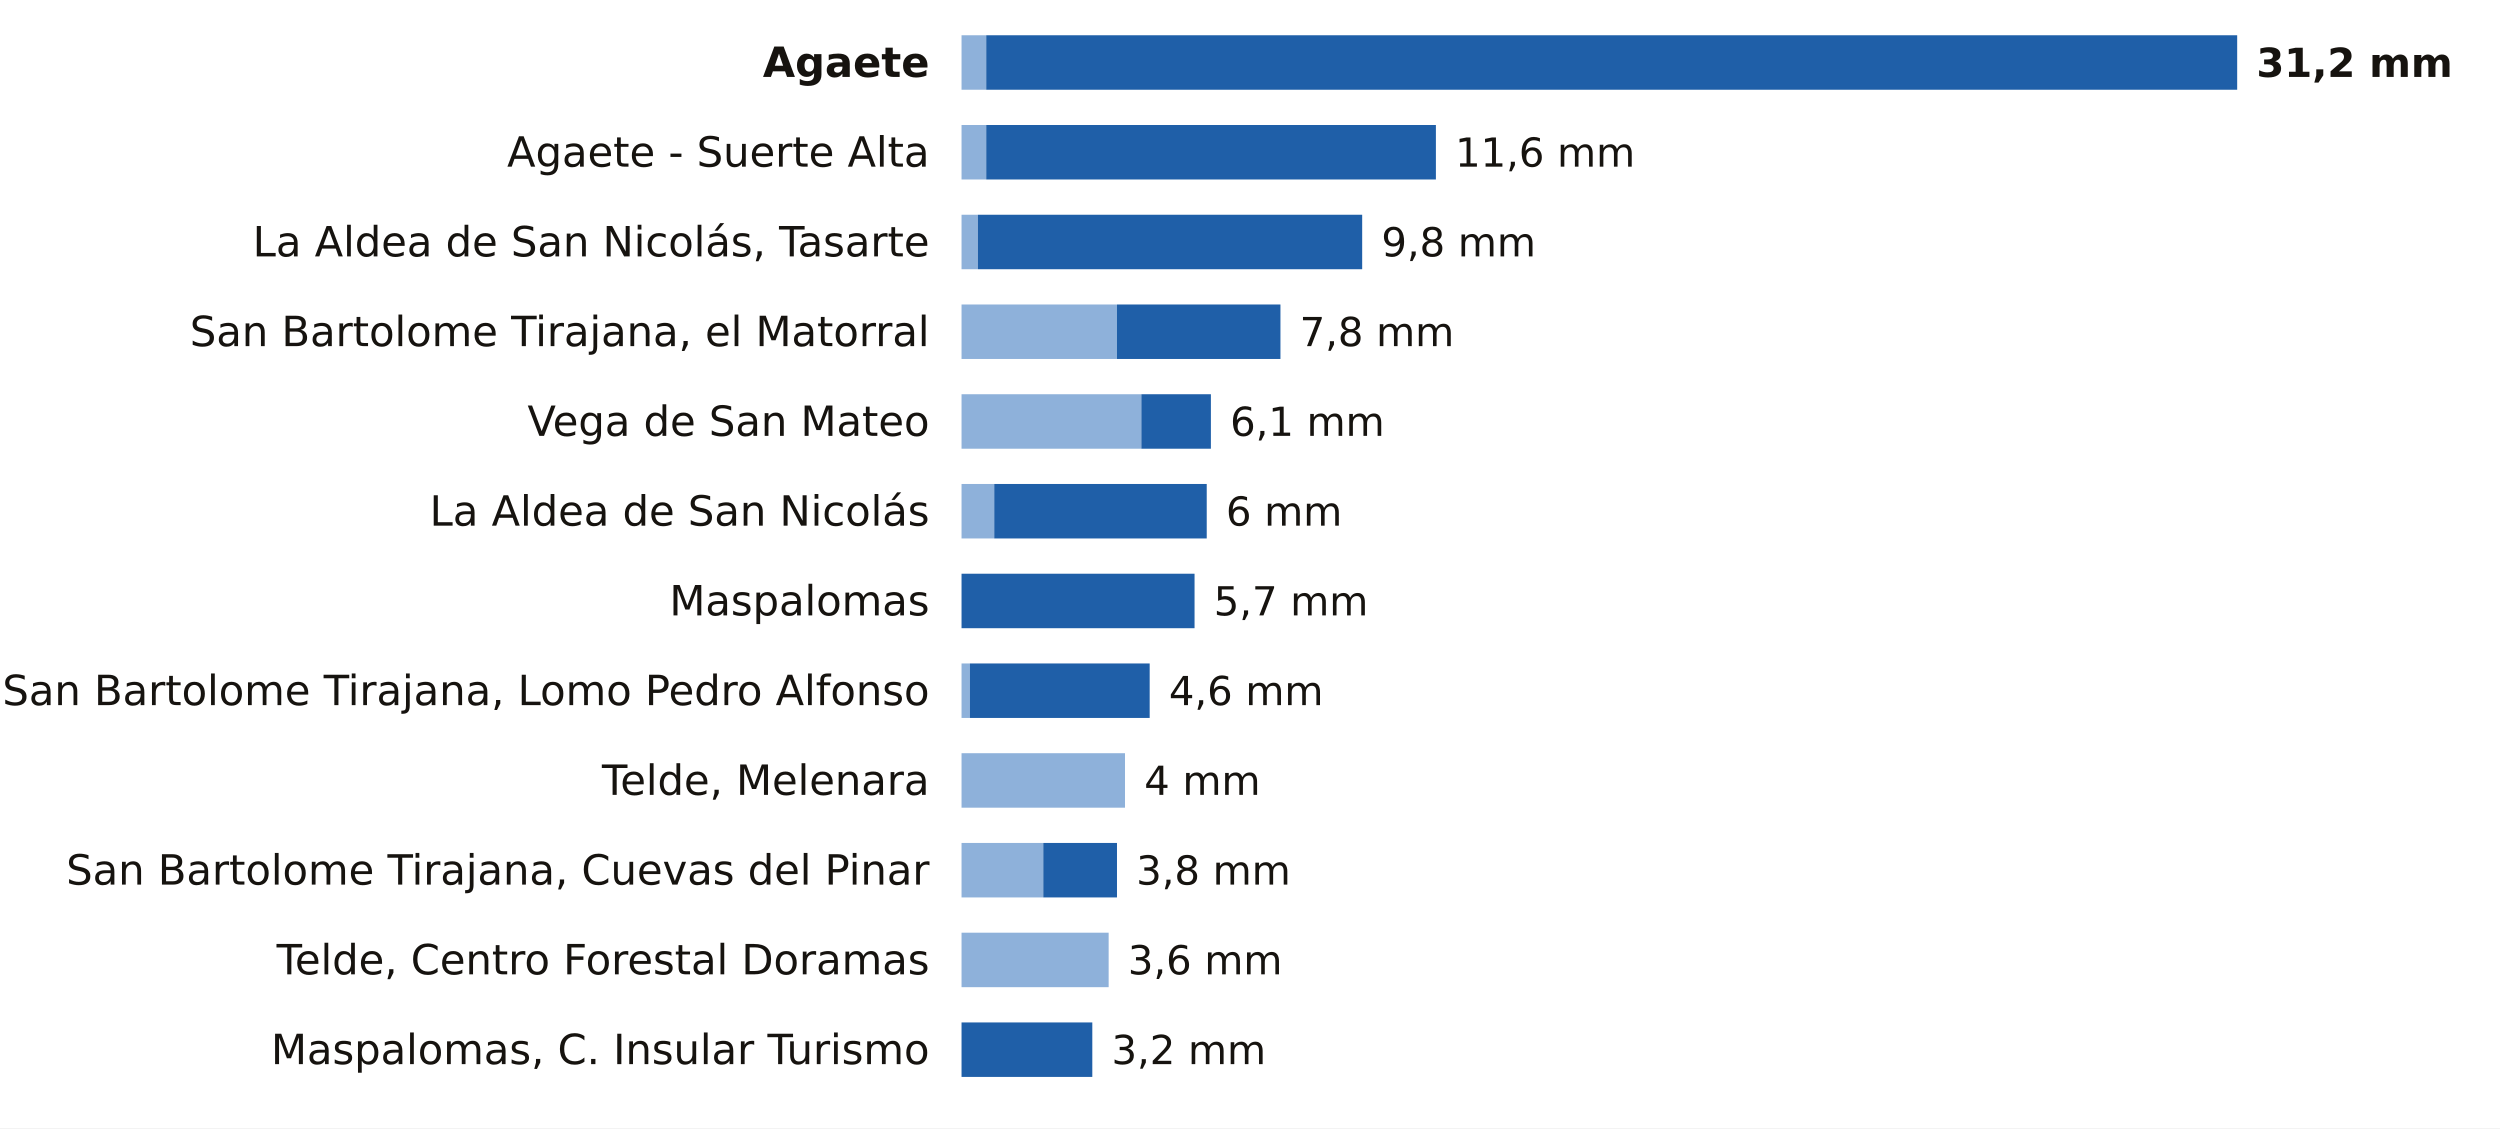
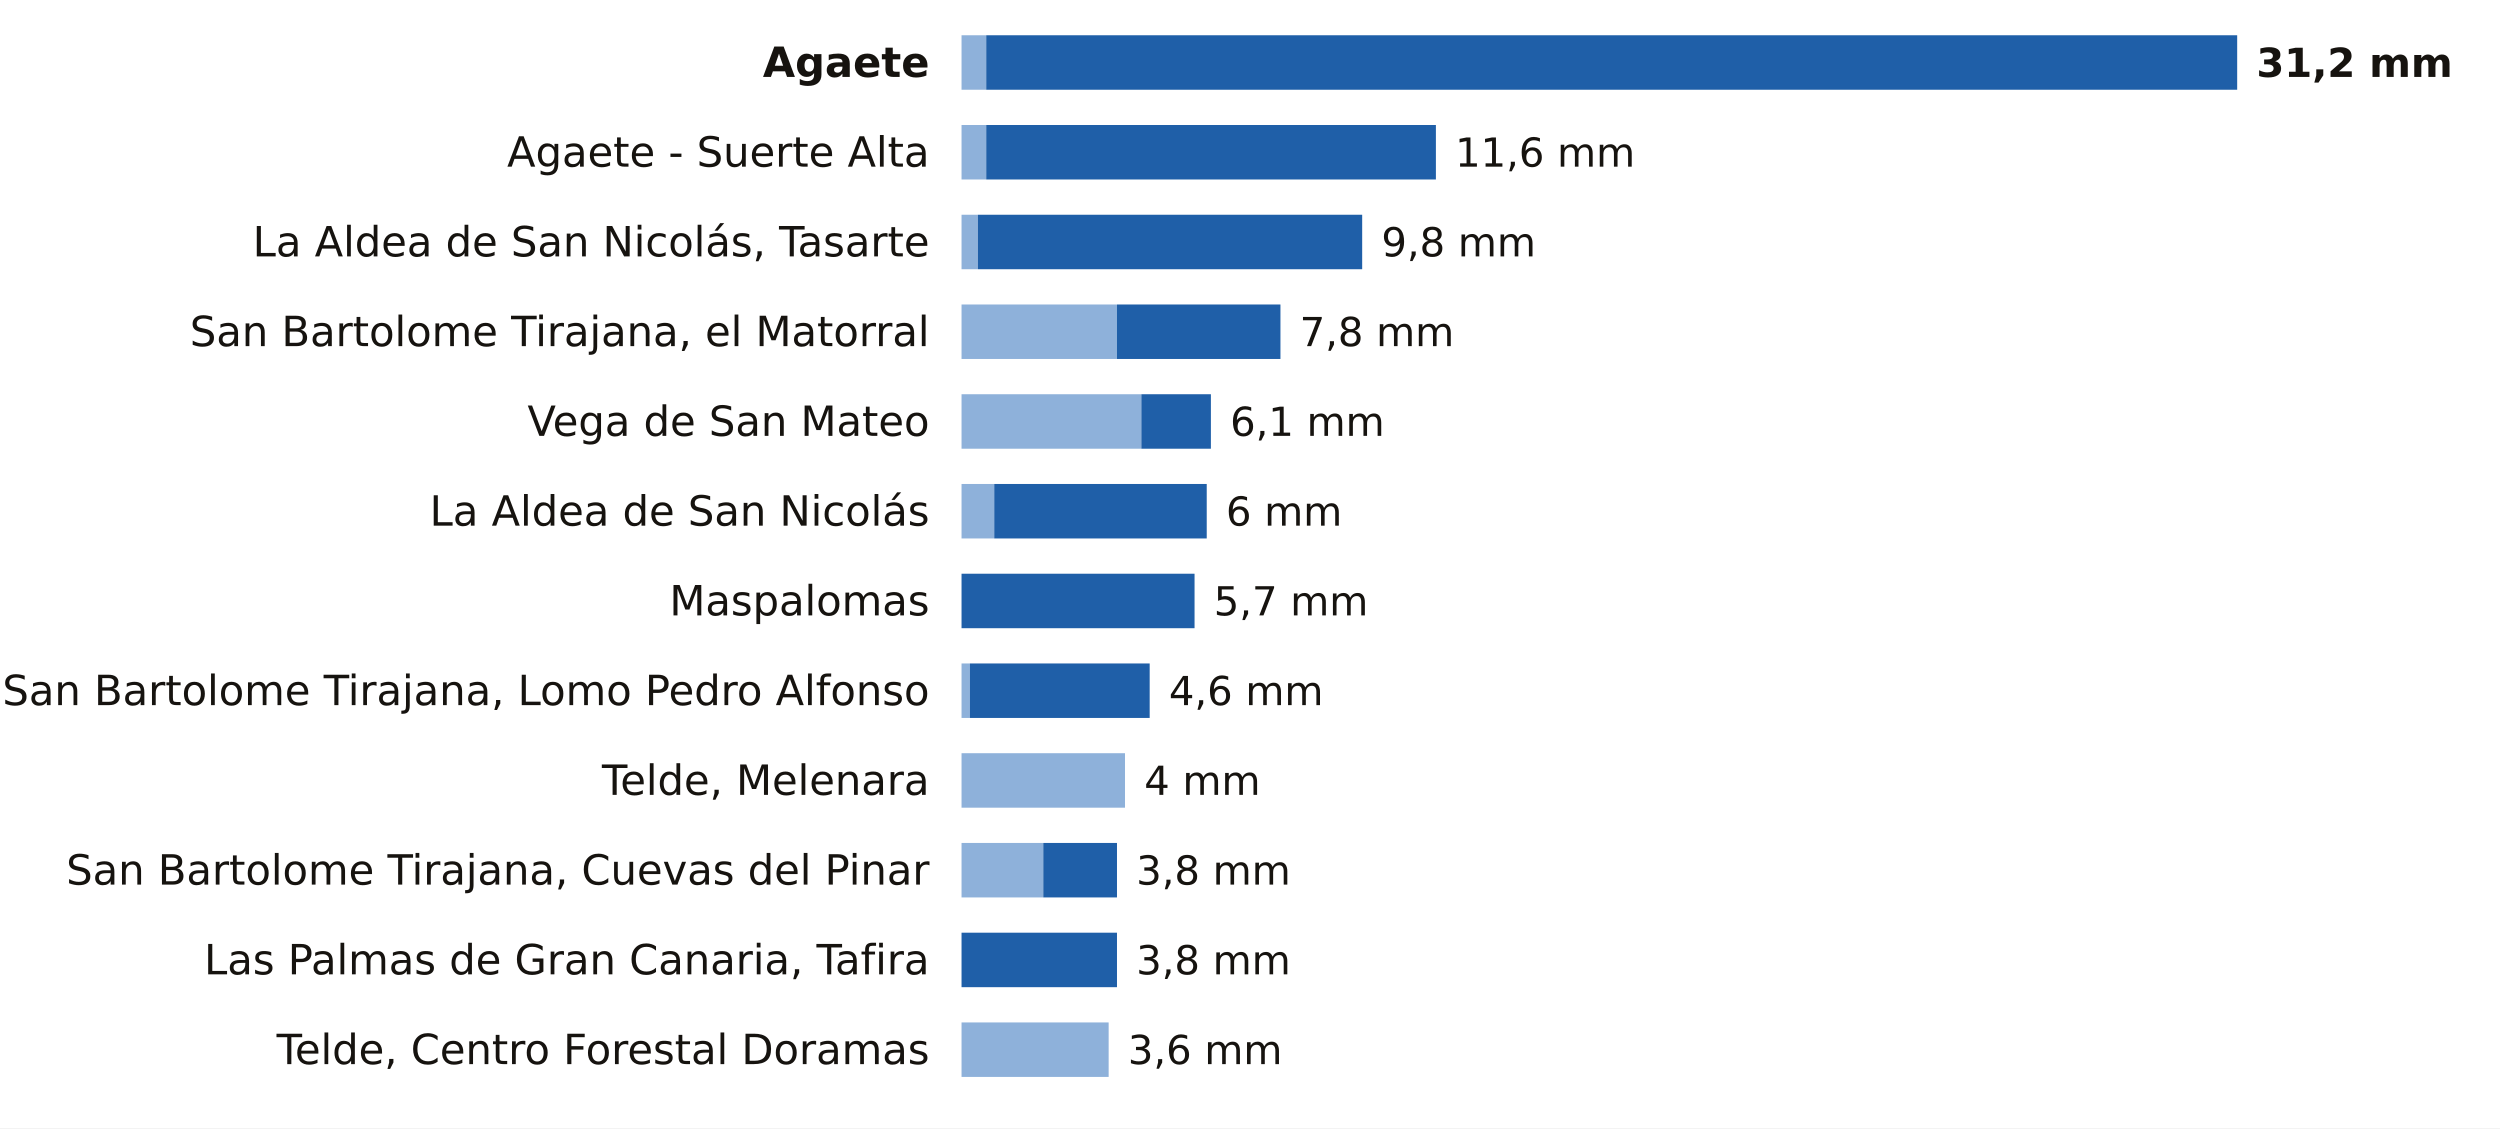
<svg xmlns="http://www.w3.org/2000/svg" viewBox="0 0 780 352" width="780" height="352" role="img" aria-label="La lluvia de los últimos 7 días en las estaciones de AEMET de Las Palmas">
  <rect width="780" height="352" fill="#FFFFFF" />
  <text x="290.0" y="24.0" font-size="13" fill="#16130F" text-anchor="end" font-weight="600" font-family="Public Sans, DejaVu Sans, Arial, sans-serif">Agaete</text>
  <rect x="300" y="11" width="7.7" height="17" fill="#8EB1DA" />
  <rect x="307.7" y="11" width="390.3" height="17" fill="#1F5FA8" />
  <text x="704.0" y="24.0" font-size="12.5" fill="#16130F" text-anchor="start" font-weight="700" font-family="Public Sans, DejaVu Sans, Arial, sans-serif">31,2 mm</text>
  <text x="290.0" y="52.0" font-size="13" fill="#16130F" text-anchor="end" font-weight="400" font-family="Public Sans, DejaVu Sans, Arial, sans-serif">Agaete - Suerte Alta</text>
  <rect x="300" y="39" width="7.7" height="17" fill="#8EB1DA" />
  <rect x="307.7" y="39" width="140.3" height="17" fill="#1F5FA8" />
  <text x="454.0" y="52.0" font-size="12.5" fill="#16130F" text-anchor="start" font-weight="500" font-family="Public Sans, DejaVu Sans, Arial, sans-serif">11,6 mm</text>
  <text x="290.0" y="80.0" font-size="13" fill="#16130F" text-anchor="end" font-weight="400" font-family="Public Sans, DejaVu Sans, Arial, sans-serif">La Aldea de San Nicolás, Tasarte</text>
  <rect x="300" y="67" width="5.1" height="17" fill="#8EB1DA" />
  <rect x="305.1" y="67" width="119.9" height="17" fill="#1F5FA8" />
  <text x="431.0" y="80.0" font-size="12.5" fill="#16130F" text-anchor="start" font-weight="500" font-family="Public Sans, DejaVu Sans, Arial, sans-serif">9,8 mm</text>
  <text x="290.0" y="108.0" font-size="13" fill="#16130F" text-anchor="end" font-weight="400" font-family="Public Sans, DejaVu Sans, Arial, sans-serif">San Bartolome Tirajana, el Matorral</text>
  <rect x="300" y="95" width="48.5" height="17" fill="#8EB1DA" />
  <rect x="348.5" y="95" width="51.0" height="17" fill="#1F5FA8" />
  <text x="405.5" y="108.0" font-size="12.5" fill="#16130F" text-anchor="start" font-weight="500" font-family="Public Sans, DejaVu Sans, Arial, sans-serif">7,8 mm</text>
  <text x="290.0" y="136.0" font-size="13" fill="#16130F" text-anchor="end" font-weight="400" font-family="Public Sans, DejaVu Sans, Arial, sans-serif">Vega de San Mateo</text>
  <rect x="300" y="123" width="56.1" height="17" fill="#8EB1DA" />
  <rect x="356.1" y="123" width="21.7" height="17" fill="#1F5FA8" />
  <text x="383.8" y="136.0" font-size="12.5" fill="#16130F" text-anchor="start" font-weight="500" font-family="Public Sans, DejaVu Sans, Arial, sans-serif">6,1 mm</text>
  <text x="290.0" y="164.0" font-size="13" fill="#16130F" text-anchor="end" font-weight="400" font-family="Public Sans, DejaVu Sans, Arial, sans-serif">La Aldea de San Nicolás</text>
  <rect x="300" y="151" width="10.2" height="17" fill="#8EB1DA" />
  <rect x="310.2" y="151" width="66.3" height="17" fill="#1F5FA8" />
  <text x="382.5" y="164.0" font-size="12.5" fill="#16130F" text-anchor="start" font-weight="500" font-family="Public Sans, DejaVu Sans, Arial, sans-serif">6 mm</text>
  <text x="290.0" y="192.0" font-size="13" fill="#16130F" text-anchor="end" font-weight="400" font-family="Public Sans, DejaVu Sans, Arial, sans-serif">Maspalomas</text>
  <rect x="300.0" y="179" width="72.7" height="17" fill="#1F5FA8" />
  <text x="378.7" y="192.0" font-size="12.5" fill="#16130F" text-anchor="start" font-weight="500" font-family="Public Sans, DejaVu Sans, Arial, sans-serif">5,7 mm</text>
  <text x="290.0" y="220.0" font-size="13" fill="#16130F" text-anchor="end" font-weight="400" font-family="Public Sans, DejaVu Sans, Arial, sans-serif">San Bartolome Tirajana, Lomo Pedro Alfonso</text>
  <rect x="300" y="207" width="2.6" height="17" fill="#8EB1DA" />
  <rect x="302.6" y="207" width="56.1" height="17" fill="#1F5FA8" />
  <text x="364.7" y="220.0" font-size="12.5" fill="#16130F" text-anchor="start" font-weight="500" font-family="Public Sans, DejaVu Sans, Arial, sans-serif">4,6 mm</text>
  <text x="290.0" y="248.0" font-size="13" fill="#16130F" text-anchor="end" font-weight="400" font-family="Public Sans, DejaVu Sans, Arial, sans-serif">Telde, Melenara</text>
  <rect x="300" y="235" width="51.0" height="17" fill="#8EB1DA" />
  <text x="357.0" y="248.0" font-size="12.5" fill="#16130F" text-anchor="start" font-weight="500" font-family="Public Sans, DejaVu Sans, Arial, sans-serif">4 mm</text>
  <text x="290.0" y="276.0" font-size="13" fill="#16130F" text-anchor="end" font-weight="400" font-family="Public Sans, DejaVu Sans, Arial, sans-serif">San Bartolome Tirajana, Cuevas del Pinar</text>
  <rect x="300" y="263" width="25.5" height="17" fill="#8EB1DA" />
  <rect x="325.5" y="263" width="23.0" height="17" fill="#1F5FA8" />
  <text x="354.5" y="276.0" font-size="12.5" fill="#16130F" text-anchor="start" font-weight="500" font-family="Public Sans, DejaVu Sans, Arial, sans-serif">3,8 mm</text>
-   <text x="290.0" y="304.0" font-size="13" fill="#16130F" text-anchor="end" font-weight="400" font-family="Public Sans, DejaVu Sans, Arial, sans-serif">Telde, Centro Forestal Doramas</text>
-   <rect x="300" y="291" width="45.9" height="17" fill="#8EB1DA" />
-   <text x="351.9" y="304.0" font-size="12.5" fill="#16130F" text-anchor="start" font-weight="500" font-family="Public Sans, DejaVu Sans, Arial, sans-serif">3,6 mm</text>
-   <text x="290.0" y="332.0" font-size="13" fill="#16130F" text-anchor="end" font-weight="400" font-family="Public Sans, DejaVu Sans, Arial, sans-serif">Maspalomas, C. Insular Turismo</text>
-   <rect x="300.0" y="319" width="40.8" height="17" fill="#1F5FA8" />
-   <text x="346.8" y="332.0" font-size="12.5" fill="#16130F" text-anchor="start" font-weight="500" font-family="Public Sans, DejaVu Sans, Arial, sans-serif">3,2 mm</text>
+   <text x="290.0" y="304.0" font-size="13" fill="#16130F" text-anchor="end" font-weight="400" font-family="Public Sans, DejaVu Sans, Arial, sans-serif">Las Palmas de Gran Canaria, Tafira</text>
+   <rect x="300.0" y="291" width="48.5" height="17" fill="#1F5FA8" />
+   <text x="354.5" y="304.0" font-size="12.5" fill="#16130F" text-anchor="start" font-weight="500" font-family="Public Sans, DejaVu Sans, Arial, sans-serif">3,8 mm</text>
+   <text x="290.0" y="332.0" font-size="13" fill="#16130F" text-anchor="end" font-weight="400" font-family="Public Sans, DejaVu Sans, Arial, sans-serif">Telde, Centro Forestal Doramas</text>
+   <rect x="300" y="319" width="45.9" height="17" fill="#8EB1DA" />
+   <text x="351.9" y="332.0" font-size="12.5" fill="#16130F" text-anchor="start" font-weight="500" font-family="Public Sans, DejaVu Sans, Arial, sans-serif">3,6 mm</text>
</svg>
